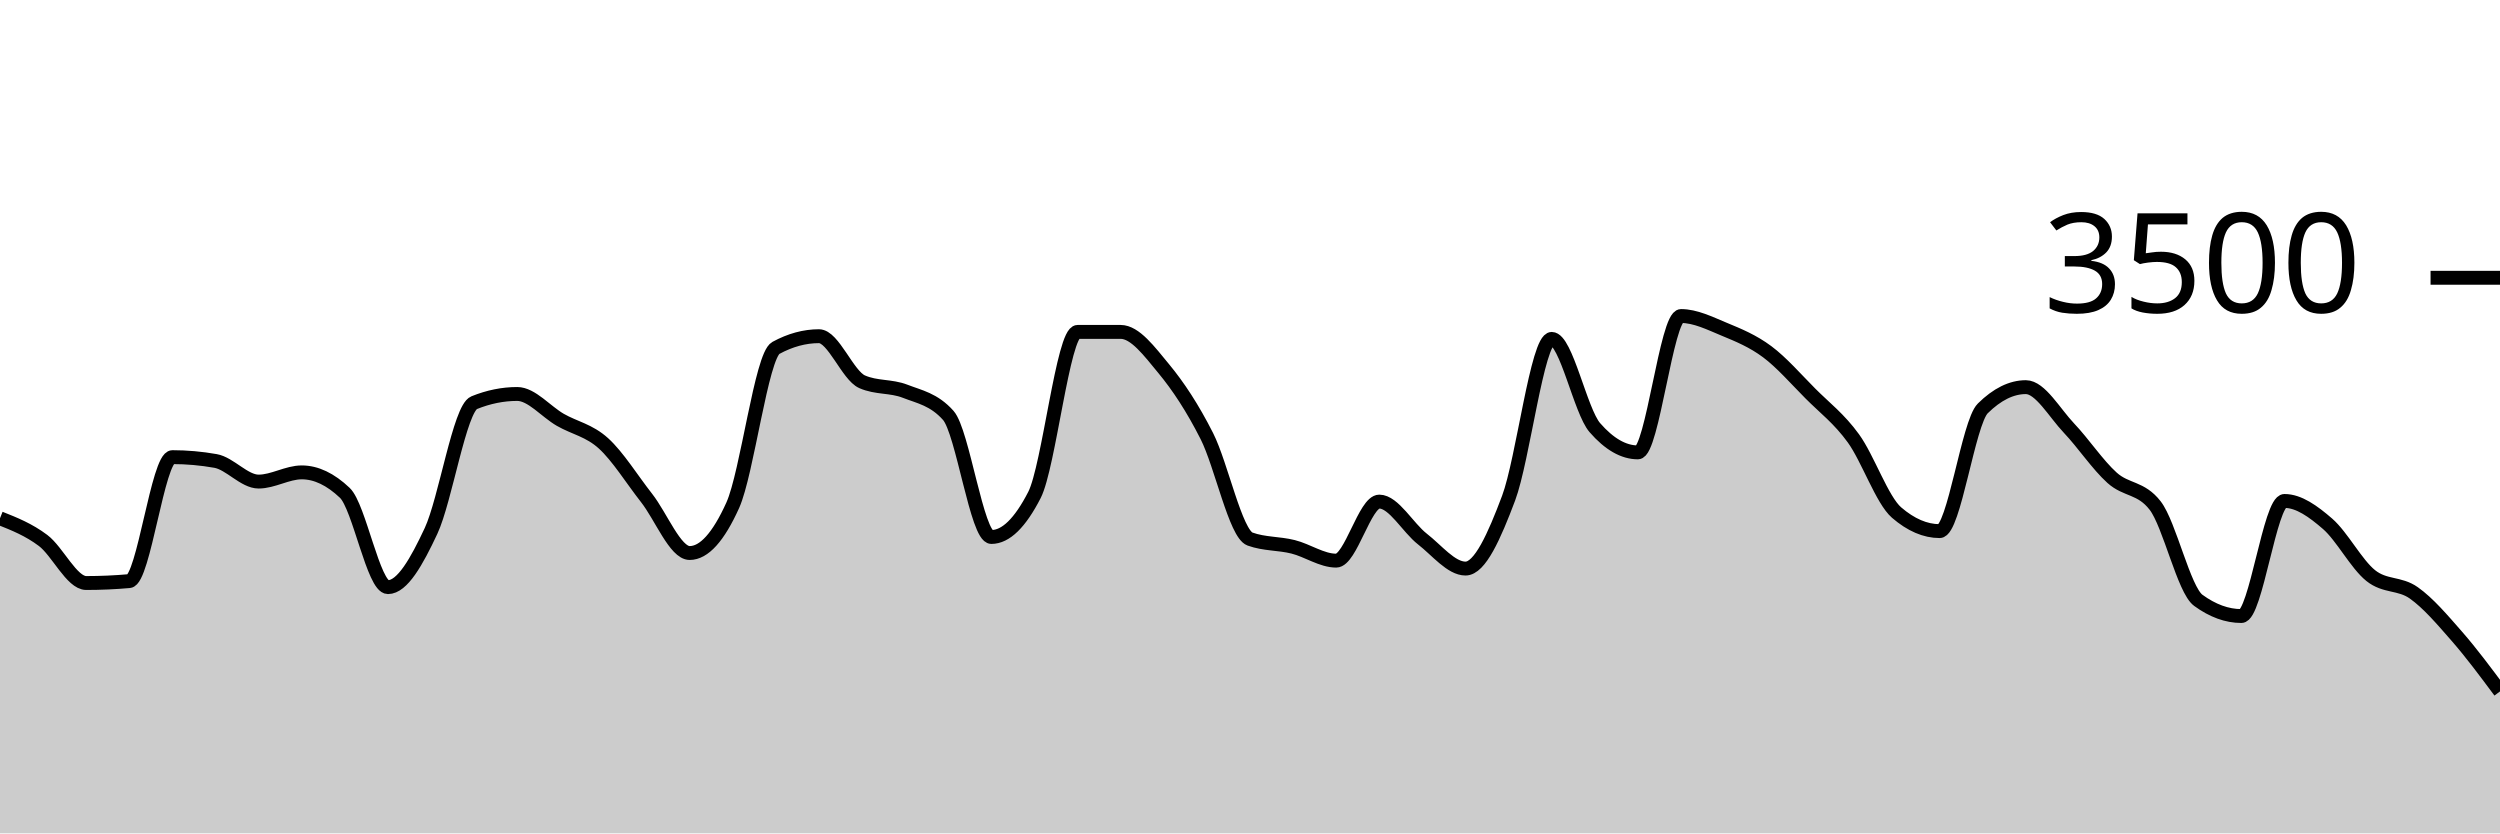
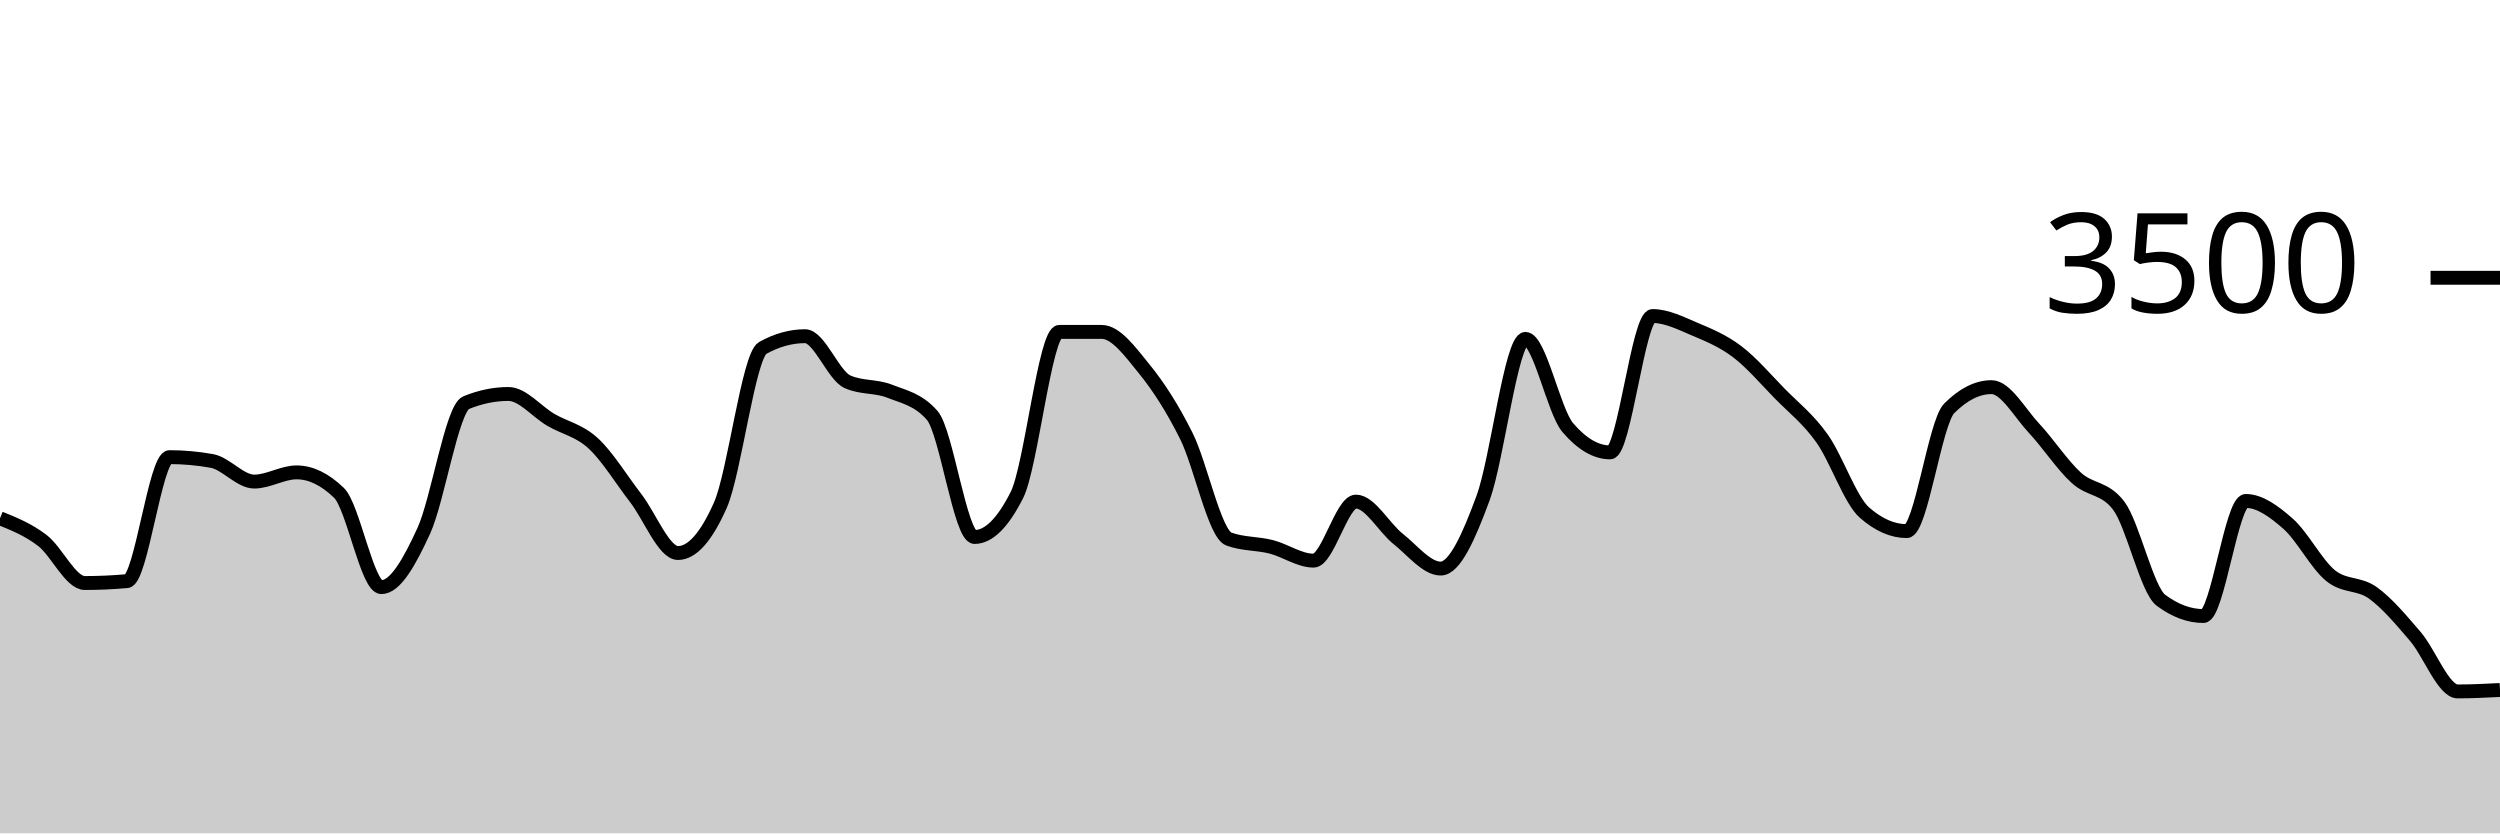
<svg xmlns="http://www.w3.org/2000/svg" viewBox="0 0 180 60">
  <g transform="translate(0,20)">
-     <path class="area" fill="rgba(0, 0, 0, 0.2)" d="M0,17.314C1.034,17.726,2.069,18.137,3.103,18.914C4.138,19.691,5.172,21.977,6.207,21.977C7.241,21.977,8.276,21.931,9.31,21.84C10.345,21.749,11.379,12.914,12.414,12.914C13.448,12.914,14.483,13.006,15.517,13.189C16.552,13.371,17.586,14.674,18.621,14.674C19.655,14.674,20.69,14.011,21.724,14.011C22.759,14.011,23.793,14.503,24.828,15.486C25.862,16.469,26.897,22.274,27.931,22.274C28.966,22.274,30,20.442,31.034,18.229C32.069,16.015,33.103,9.413,34.138,8.994C35.172,8.575,36.207,8.366,37.241,8.366C38.276,8.366,39.31,9.636,40.345,10.229C41.379,10.821,42.414,10.983,43.448,11.92C44.483,12.857,45.517,14.535,46.552,15.851C47.586,17.168,48.621,19.817,49.655,19.817C50.69,19.817,51.724,18.67,52.759,16.377C53.793,14.084,54.828,5.615,55.862,5.051C56.897,4.488,57.931,4.206,58.966,4.206C60,4.206,61.034,7.029,62.069,7.486C63.103,7.943,64.138,7.768,65.172,8.171C66.207,8.575,67.241,8.75,68.276,9.909C69.31,11.067,70.345,18.663,71.379,18.663C72.414,18.663,73.448,17.653,74.483,15.634C75.517,13.615,76.552,3.897,77.586,3.897C78.621,3.897,79.655,3.897,80.69,3.897C81.724,3.897,82.759,5.297,83.793,6.549C84.828,7.8,85.862,9.362,86.897,11.406C87.931,13.45,88.966,18.438,90,18.811C91.034,19.185,92.069,19.112,93.103,19.371C94.138,19.63,95.172,20.366,96.207,20.366C97.241,20.366,98.276,16.114,99.31,16.114C100.345,16.114,101.379,18.008,102.414,18.811C103.448,19.615,104.483,20.937,105.517,20.937C106.552,20.937,107.586,18.619,108.621,15.863C109.655,13.107,110.69,4.4,111.724,4.4C112.759,4.4,113.793,9.6,114.828,10.789C115.862,11.977,116.897,12.571,117.931,12.571C118.966,12.571,120,2.754,121.034,2.754C122.069,2.754,123.103,3.274,124.138,3.703C125.172,4.131,126.207,4.554,127.241,5.326C128.276,6.097,129.31,7.291,130.345,8.331C131.379,9.371,132.414,10.137,133.448,11.566C134.483,12.994,135.517,16.011,136.552,16.903C137.586,17.794,138.621,18.24,139.655,18.24C140.69,18.24,141.724,10.427,142.759,9.406C143.793,8.385,144.828,7.874,145.862,7.874C146.897,7.874,147.931,9.735,148.966,10.823C150,11.91,151.034,13.47,152.069,14.4C153.103,15.33,154.138,15.067,155.172,16.4C156.207,17.733,157.241,22.469,158.276,23.223C159.31,23.977,160.345,24.354,161.379,24.354C162.414,24.354,163.448,16.069,164.483,16.069C165.517,16.069,166.552,16.819,167.586,17.714C168.621,18.61,169.655,20.611,170.69,21.44C171.724,22.269,172.759,21.956,173.793,22.686C174.828,23.415,175.862,24.634,176.897,25.817C177.931,27,178.966,28.391,180,29.783L180,40C178.966,40,177.931,40,176.897,40C175.862,40,174.828,40,173.793,40C172.759,40,171.724,40,170.69,40C169.655,40,168.621,40,167.586,40C166.552,40,165.517,40,164.483,40C163.448,40,162.414,40,161.379,40C160.345,40,159.31,40,158.276,40C157.241,40,156.207,40,155.172,40C154.138,40,153.103,40,152.069,40C151.034,40,150,40,148.966,40C147.931,40,146.897,40,145.862,40C144.828,40,143.793,40,142.759,40C141.724,40,140.69,40,139.655,40C138.621,40,137.586,40,136.552,40C135.517,40,134.483,40,133.448,40C132.414,40,131.379,40,130.345,40C129.31,40,128.276,40,127.241,40C126.207,40,125.172,40,124.138,40C123.103,40,122.069,40,121.034,40C120,40,118.966,40,117.931,40C116.897,40,115.862,40,114.828,40C113.793,40,112.759,40,111.724,40C110.69,40,109.655,40,108.621,40C107.586,40,106.552,40,105.517,40C104.483,40,103.448,40,102.414,40C101.379,40,100.345,40,99.31,40C98.276,40,97.241,40,96.207,40C95.172,40,94.138,40,93.103,40C92.069,40,91.034,40,90,40C88.966,40,87.931,40,86.897,40C85.862,40,84.828,40,83.793,40C82.759,40,81.724,40,80.69,40C79.655,40,78.621,40,77.586,40C76.552,40,75.517,40,74.483,40C73.448,40,72.414,40,71.379,40C70.345,40,69.31,40,68.276,40C67.241,40,66.207,40,65.172,40C64.138,40,63.103,40,62.069,40C61.034,40,60,40,58.966,40C57.931,40,56.897,40,55.862,40C54.828,40,53.793,40,52.759,40C51.724,40,50.69,40,49.655,40C48.621,40,47.586,40,46.552,40C45.517,40,44.483,40,43.448,40C42.414,40,41.379,40,40.345,40C39.31,40,38.276,40,37.241,40C36.207,40,35.172,40,34.138,40C33.103,40,32.069,40,31.034,40C30,40,28.966,40,27.931,40C26.897,40,25.862,40,24.828,40C23.793,40,22.759,40,21.724,40C20.69,40,19.655,40,18.621,40C17.586,40,16.552,40,15.517,40C14.483,40,13.448,40,12.414,40C11.379,40,10.345,40,9.31,40C8.276,40,7.241,40,6.207,40C5.172,40,4.138,40,3.103,40C2.069,40,1.034,40,0,40Z" />
-     <path class="line" stroke="black" fill="none" d="M0,17.314C1.034,17.726,2.069,18.137,3.103,18.914C4.138,19.691,5.172,21.977,6.207,21.977C7.241,21.977,8.276,21.931,9.31,21.84C10.345,21.749,11.379,12.914,12.414,12.914C13.448,12.914,14.483,13.006,15.517,13.189C16.552,13.371,17.586,14.674,18.621,14.674C19.655,14.674,20.69,14.011,21.724,14.011C22.759,14.011,23.793,14.503,24.828,15.486C25.862,16.469,26.897,22.274,27.931,22.274C28.966,22.274,30,20.442,31.034,18.229C32.069,16.015,33.103,9.413,34.138,8.994C35.172,8.575,36.207,8.366,37.241,8.366C38.276,8.366,39.31,9.636,40.345,10.229C41.379,10.821,42.414,10.983,43.448,11.92C44.483,12.857,45.517,14.535,46.552,15.851C47.586,17.168,48.621,19.817,49.655,19.817C50.69,19.817,51.724,18.67,52.759,16.377C53.793,14.084,54.828,5.615,55.862,5.051C56.897,4.488,57.931,4.206,58.966,4.206C60,4.206,61.034,7.029,62.069,7.486C63.103,7.943,64.138,7.768,65.172,8.171C66.207,8.575,67.241,8.75,68.276,9.909C69.31,11.067,70.345,18.663,71.379,18.663C72.414,18.663,73.448,17.653,74.483,15.634C75.517,13.615,76.552,3.897,77.586,3.897C78.621,3.897,79.655,3.897,80.69,3.897C81.724,3.897,82.759,5.297,83.793,6.549C84.828,7.8,85.862,9.362,86.897,11.406C87.931,13.45,88.966,18.438,90,18.811C91.034,19.185,92.069,19.112,93.103,19.371C94.138,19.63,95.172,20.366,96.207,20.366C97.241,20.366,98.276,16.114,99.31,16.114C100.345,16.114,101.379,18.008,102.414,18.811C103.448,19.615,104.483,20.937,105.517,20.937C106.552,20.937,107.586,18.619,108.621,15.863C109.655,13.107,110.69,4.4,111.724,4.4C112.759,4.4,113.793,9.6,114.828,10.789C115.862,11.977,116.897,12.571,117.931,12.571C118.966,12.571,120,2.754,121.034,2.754C122.069,2.754,123.103,3.274,124.138,3.703C125.172,4.131,126.207,4.554,127.241,5.326C128.276,6.097,129.31,7.291,130.345,8.331C131.379,9.371,132.414,10.137,133.448,11.566C134.483,12.994,135.517,16.011,136.552,16.903C137.586,17.794,138.621,18.24,139.655,18.24C140.69,18.24,141.724,10.427,142.759,9.406C143.793,8.385,144.828,7.874,145.862,7.874C146.897,7.874,147.931,9.735,148.966,10.823C150,11.91,151.034,13.47,152.069,14.4C153.103,15.33,154.138,15.067,155.172,16.4C156.207,17.733,157.241,22.469,158.276,23.223C159.31,23.977,160.345,24.354,161.379,24.354C162.414,24.354,163.448,16.069,164.483,16.069C165.517,16.069,166.552,16.819,167.586,17.714C168.621,18.61,169.655,20.611,170.69,21.44C171.724,22.269,172.759,21.956,173.793,22.686C174.828,23.415,175.862,24.634,176.897,25.817C177.931,27,178.966,28.391,180,29.783" />
+     <path class="area" fill="rgba(0, 0, 0, 0.2)" d="M0,17.314C1.017,17.726,2.034,18.137,3.051,18.914C4.068,19.691,5.085,21.977,6.102,21.977C7.119,21.977,8.136,21.931,9.153,21.84C10.169,21.749,11.186,12.914,12.203,12.914C13.22,12.914,14.237,13.006,15.254,13.189C16.271,13.371,17.288,14.674,18.305,14.674C19.322,14.674,20.339,14.011,21.356,14.011C22.373,14.011,23.39,14.503,24.407,15.486C25.424,16.469,26.441,22.274,27.458,22.274C28.475,22.274,29.492,20.442,30.508,18.229C31.525,16.015,32.542,9.413,33.559,8.994C34.576,8.575,35.593,8.366,36.61,8.366C37.627,8.366,38.644,9.636,39.661,10.229C40.678,10.821,41.695,10.983,42.712,11.92C43.729,12.857,44.746,14.535,45.763,15.851C46.78,17.168,47.797,19.817,48.814,19.817C49.831,19.817,50.847,18.67,51.864,16.377C52.881,14.084,53.898,5.615,54.915,5.051C55.932,4.488,56.949,4.206,57.966,4.206C58.983,4.206,60,7.029,61.017,7.486C62.034,7.943,63.051,7.768,64.068,8.171C65.085,8.575,66.102,8.75,67.119,9.909C68.136,11.067,69.153,18.663,70.169,18.663C71.186,18.663,72.203,17.653,73.22,15.634C74.237,13.615,75.254,3.897,76.271,3.897C77.288,3.897,78.305,3.897,79.322,3.897C80.339,3.897,81.356,5.297,82.373,6.549C83.39,7.8,84.407,9.362,85.424,11.406C86.441,13.45,87.458,18.438,88.475,18.811C89.492,19.185,90.508,19.112,91.525,19.371C92.542,19.63,93.559,20.366,94.576,20.366C95.593,20.366,96.61,16.114,97.627,16.114C98.644,16.114,99.661,18.008,100.678,18.811C101.695,19.615,102.712,20.937,103.729,20.937C104.746,20.937,105.763,18.619,106.78,15.863C107.797,13.107,108.814,4.4,109.831,4.4C110.847,4.4,111.864,9.6,112.881,10.789C113.898,11.977,114.915,12.571,115.932,12.571C116.949,12.571,117.966,2.754,118.983,2.754C120,2.754,121.017,3.274,122.034,3.703C123.051,4.131,124.068,4.554,125.085,5.326C126.102,6.097,127.119,7.291,128.136,8.331C129.153,9.371,130.169,10.137,131.186,11.566C132.203,12.994,133.22,16.011,134.237,16.903C135.254,17.794,136.271,18.24,137.288,18.24C138.305,18.24,139.322,10.427,140.339,9.406C141.356,8.385,142.373,7.874,143.39,7.874C144.407,7.874,145.424,9.735,146.441,10.823C147.458,11.91,148.475,13.47,149.492,14.4C150.508,15.33,151.525,15.067,152.542,16.4C153.559,17.733,154.576,22.469,155.593,23.223C156.61,23.977,157.627,24.354,158.644,24.354C159.661,24.354,160.678,16.069,161.695,16.069C162.712,16.069,163.729,16.819,164.746,17.714C165.763,18.61,166.78,20.611,167.797,21.44C168.814,22.269,169.831,21.956,170.847,22.686C171.864,23.415,172.881,24.634,173.898,25.817C174.915,27,175.932,29.783,176.949,29.783C177.966,29.783,178.983,29.731,180,29.68L180,40C178.983,40,177.966,40,176.949,40C175.932,40,174.915,40,173.898,40C172.881,40,171.864,40,170.847,40C169.831,40,168.814,40,167.797,40C166.78,40,165.763,40,164.746,40C163.729,40,162.712,40,161.695,40C160.678,40,159.661,40,158.644,40C157.627,40,156.61,40,155.593,40C154.576,40,153.559,40,152.542,40C151.525,40,150.508,40,149.492,40C148.475,40,147.458,40,146.441,40C145.424,40,144.407,40,143.39,40C142.373,40,141.356,40,140.339,40C139.322,40,138.305,40,137.288,40C136.271,40,135.254,40,134.237,40C133.22,40,132.203,40,131.186,40C130.169,40,129.153,40,128.136,40C127.119,40,126.102,40,125.085,40C124.068,40,123.051,40,122.034,40C121.017,40,120,40,118.983,40C117.966,40,116.949,40,115.932,40C114.915,40,113.898,40,112.881,40C111.864,40,110.847,40,109.831,40C108.814,40,107.797,40,106.78,40C105.763,40,104.746,40,103.729,40C102.712,40,101.695,40,100.678,40C99.661,40,98.644,40,97.627,40C96.61,40,95.593,40,94.576,40C93.559,40,92.542,40,91.525,40C90.508,40,89.492,40,88.475,40C87.458,40,86.441,40,85.424,40C84.407,40,83.39,40,82.373,40C81.356,40,80.339,40,79.322,40C78.305,40,77.288,40,76.271,40C75.254,40,74.237,40,73.22,40C72.203,40,71.186,40,70.169,40C69.153,40,68.136,40,67.119,40C66.102,40,65.085,40,64.068,40C63.051,40,62.034,40,61.017,40C60,40,58.983,40,57.966,40C56.949,40,55.932,40,54.915,40C53.898,40,52.881,40,51.864,40C50.847,40,49.831,40,48.814,40C47.797,40,46.78,40,45.763,40C44.746,40,43.729,40,42.712,40C41.695,40,40.678,40,39.661,40C38.644,40,37.627,40,36.61,40C35.593,40,34.576,40,33.559,40C32.542,40,31.525,40,30.508,40C29.492,40,28.475,40,27.458,40C26.441,40,25.424,40,24.407,40C23.39,40,22.373,40,21.356,40C20.339,40,19.322,40,18.305,40C17.288,40,16.271,40,15.254,40C14.237,40,13.22,40,12.203,40C11.186,40,10.169,40,9.153,40C8.136,40,7.119,40,6.102,40C5.085,40,4.068,40,3.051,40C2.034,40,1.017,40,0,40Z" />
+     <path class="line" stroke="black" fill="none" d="M0,17.314C1.017,17.726,2.034,18.137,3.051,18.914C4.068,19.691,5.085,21.977,6.102,21.977C7.119,21.977,8.136,21.931,9.153,21.84C10.169,21.749,11.186,12.914,12.203,12.914C13.22,12.914,14.237,13.006,15.254,13.189C16.271,13.371,17.288,14.674,18.305,14.674C19.322,14.674,20.339,14.011,21.356,14.011C22.373,14.011,23.39,14.503,24.407,15.486C25.424,16.469,26.441,22.274,27.458,22.274C28.475,22.274,29.492,20.442,30.508,18.229C31.525,16.015,32.542,9.413,33.559,8.994C34.576,8.575,35.593,8.366,36.61,8.366C37.627,8.366,38.644,9.636,39.661,10.229C40.678,10.821,41.695,10.983,42.712,11.92C43.729,12.857,44.746,14.535,45.763,15.851C46.78,17.168,47.797,19.817,48.814,19.817C49.831,19.817,50.847,18.67,51.864,16.377C52.881,14.084,53.898,5.615,54.915,5.051C55.932,4.488,56.949,4.206,57.966,4.206C58.983,4.206,60,7.029,61.017,7.486C62.034,7.943,63.051,7.768,64.068,8.171C65.085,8.575,66.102,8.75,67.119,9.909C68.136,11.067,69.153,18.663,70.169,18.663C71.186,18.663,72.203,17.653,73.22,15.634C74.237,13.615,75.254,3.897,76.271,3.897C77.288,3.897,78.305,3.897,79.322,3.897C80.339,3.897,81.356,5.297,82.373,6.549C83.39,7.8,84.407,9.362,85.424,11.406C86.441,13.45,87.458,18.438,88.475,18.811C89.492,19.185,90.508,19.112,91.525,19.371C92.542,19.63,93.559,20.366,94.576,20.366C95.593,20.366,96.61,16.114,97.627,16.114C98.644,16.114,99.661,18.008,100.678,18.811C101.695,19.615,102.712,20.937,103.729,20.937C104.746,20.937,105.763,18.619,106.78,15.863C107.797,13.107,108.814,4.4,109.831,4.4C110.847,4.4,111.864,9.6,112.881,10.789C113.898,11.977,114.915,12.571,115.932,12.571C116.949,12.571,117.966,2.754,118.983,2.754C120,2.754,121.017,3.274,122.034,3.703C123.051,4.131,124.068,4.554,125.085,5.326C126.102,6.097,127.119,7.291,128.136,8.331C129.153,9.371,130.169,10.137,131.186,11.566C132.203,12.994,133.22,16.011,134.237,16.903C135.254,17.794,136.271,18.24,137.288,18.24C138.305,18.24,139.322,10.427,140.339,9.406C141.356,8.385,142.373,7.874,143.39,7.874C144.407,7.874,145.424,9.735,146.441,10.823C147.458,11.91,148.475,13.47,149.492,14.4C150.508,15.33,151.525,15.067,152.542,16.4C153.559,17.733,154.576,22.469,155.593,23.223C156.61,23.977,157.627,24.354,158.644,24.354C159.661,24.354,160.678,16.069,161.695,16.069C162.712,16.069,163.729,16.819,164.746,17.714C165.763,18.61,166.78,20.611,167.797,21.44C168.814,22.269,169.831,21.956,170.847,22.686C171.864,23.415,172.881,24.634,173.898,25.817C174.915,27,175.932,29.783,176.949,29.783C177.966,29.783,178.983,29.731,180,29.68" />
    <path class="axis-ceiling" stroke-width="1" stroke="black" fill="none" d="M175,0L180,0" />
    <text class="axis-ceiling-label" font-family="sans-serif" text-anchor="end" font-size="10px" x="170" y="2.5">3500</text>
  </g>
</svg>
